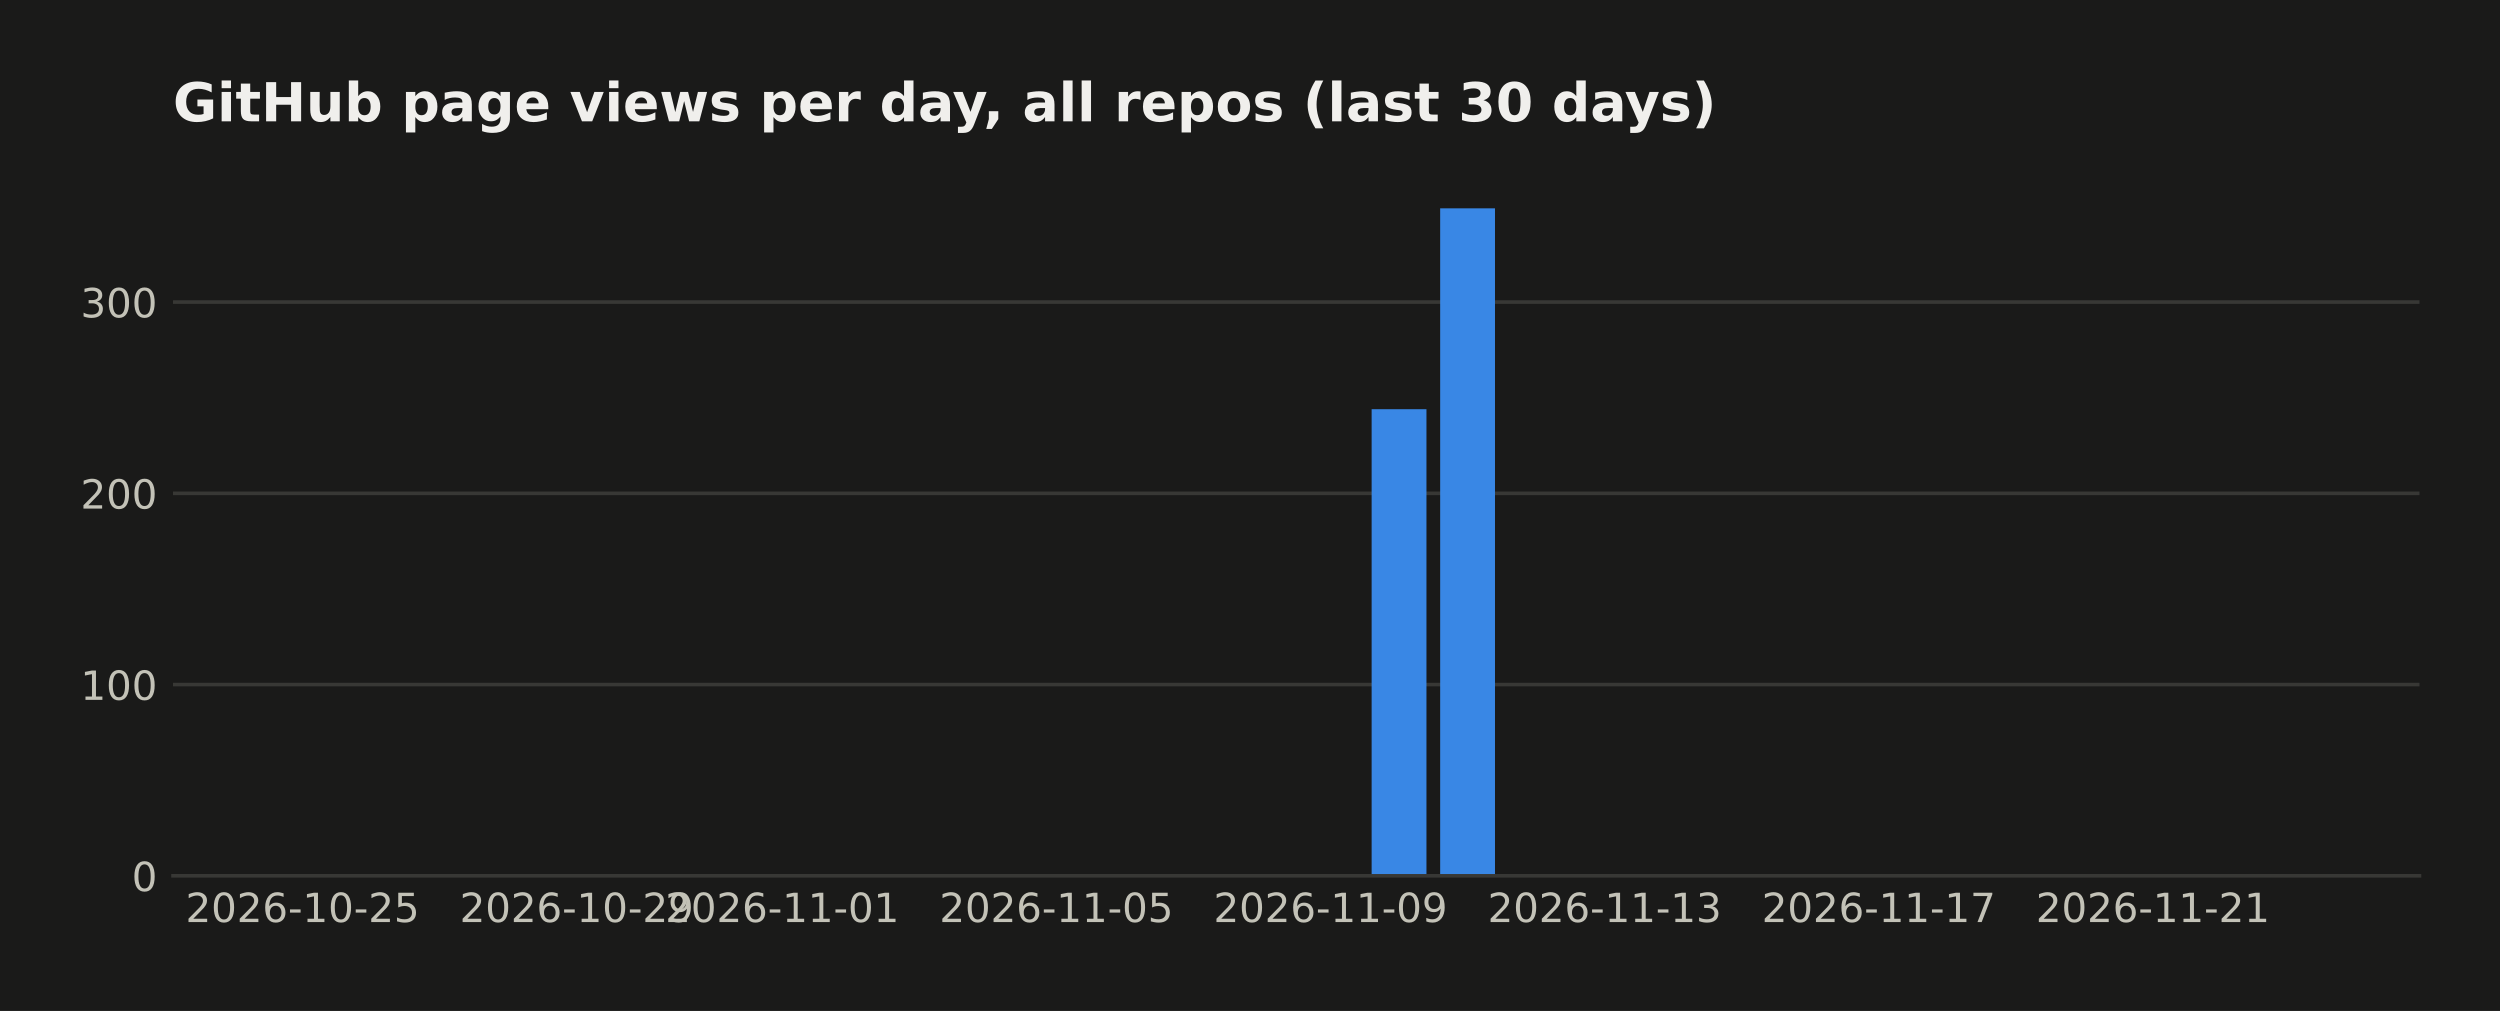
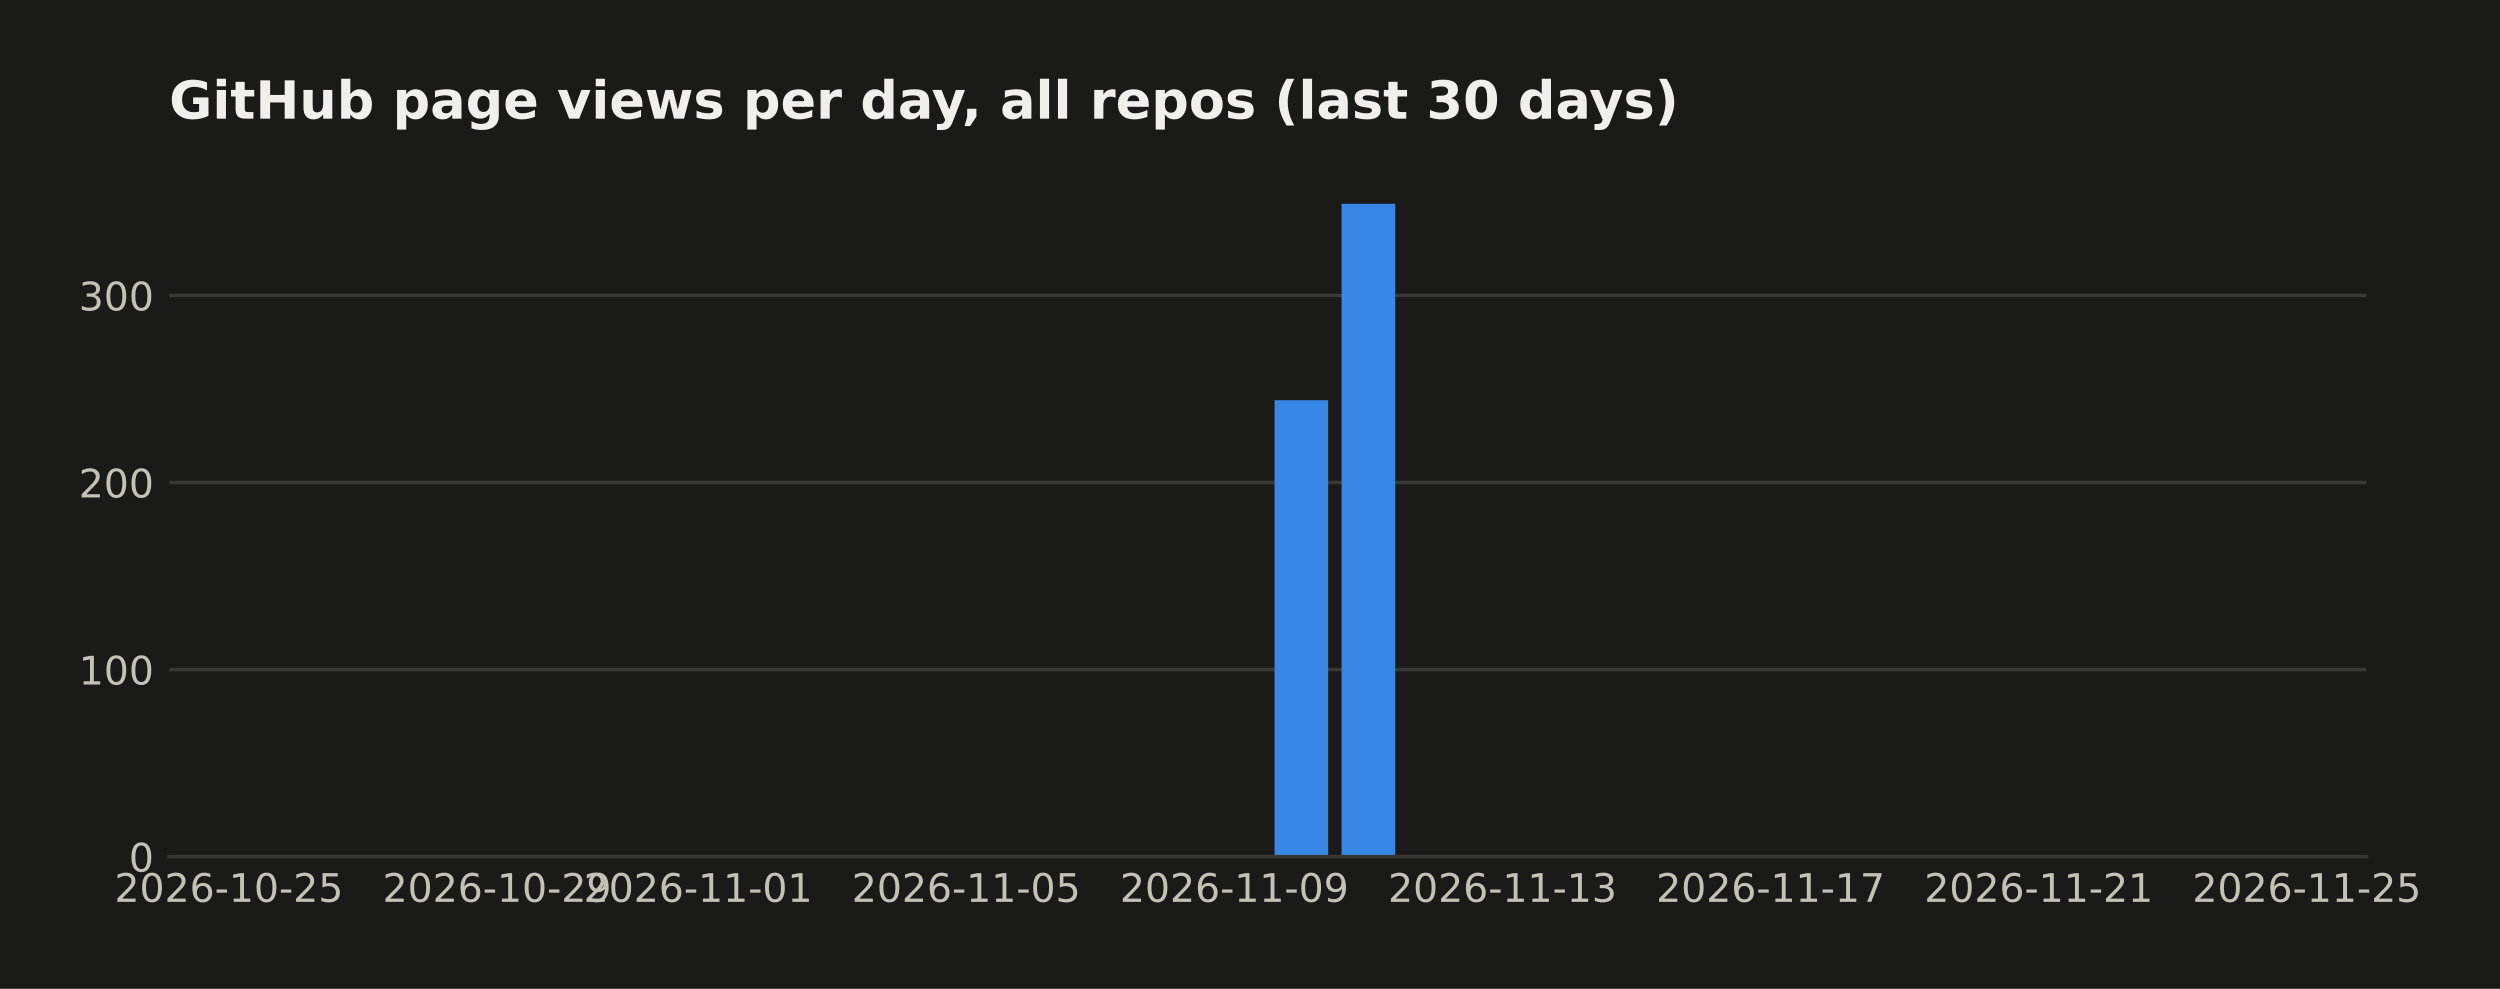
- <svg xmlns="http://www.w3.org/2000/svg" width="558.879pt" height="226pt" viewBox="0 0 558.879 226" version="1.1">
+ <svg xmlns="http://www.w3.org/2000/svg" width="571.396pt" height="226pt" viewBox="0 0 571.396 226" version="1.1">
  <defs>
    <style type="text/css">*{stroke-linejoin: round; stroke-linecap: butt}</style>
  </defs>
  <g id="figure_1">
    <g id="patch_1">
-       <path d="M 0 226  L 558.879 226  L 558.879 0  L 0 0  z " style="fill: #1a1a19" />
+       <path d="M 0 226  L 571.396 226  L 571.396 0  L 0 0  z " style="fill: #1a1a19" />
    </g>
    <g id="axes_1">
      <g id="patch_2">
        <path d="M 38.679 195.79  L 540.879 195.79  L 540.879 39.118  L 38.679 39.118  z " style="fill: #1a1a19" />
      </g>
      <g id="matplotlib.axis_1">
        <g id="xtick_1">
          <g id="line2d_1" />
          <g id="text_1">
-             <text style="fill: #c3c2b7; font: 9px 'DejaVu Sans'; text-anchor: middle" x="67.634" y="206.129" transform="rotate(-0 67.63415 206.1287)">2026-10-25</text>
+             <text style="fill: #c3c2b7; font: 9px 'DejaVu Sans'; text-anchor: middle" x="52.314" y="206.129" transform="rotate(-0 52.31383 206.1287)">2026-10-25</text>
          </g>
        </g>
        <g id="xtick_2">
          <g id="line2d_2" />
          <g id="text_2">
-             <text style="fill: #c3c2b7; font: 9px 'DejaVu Sans'; text-anchor: middle" x="128.915" y="206.129" transform="rotate(-0 128.9154 206.1287)">2026-10-29</text>
+             <text style="fill: #c3c2b7; font: 9px 'DejaVu Sans'; text-anchor: middle" x="113.595" y="206.129" transform="rotate(-0 113.5951 206.1287)">2026-10-29</text>
          </g>
        </g>
        <g id="xtick_3">
          <g id="line2d_3" />
          <g id="text_3">
-             <text style="fill: #c3c2b7; font: 9px 'DejaVu Sans'; text-anchor: middle" x="174.876" y="206.129" transform="rotate(-0 174.8764 206.1287)">2026-11-01</text>
+             <text style="fill: #c3c2b7; font: 9px 'DejaVu Sans'; text-anchor: middle" x="159.556" y="206.129" transform="rotate(-0 159.5561 206.1287)">2026-11-01</text>
          </g>
        </g>
        <g id="xtick_4">
          <g id="line2d_4" />
          <g id="text_4">
-             <text style="fill: #c3c2b7; font: 9px 'DejaVu Sans'; text-anchor: middle" x="236.158" y="206.129" transform="rotate(-0 236.1576 206.1287)">2026-11-05</text>
+             <text style="fill: #c3c2b7; font: 9px 'DejaVu Sans'; text-anchor: middle" x="220.837" y="206.129" transform="rotate(-0 220.8373 206.1287)">2026-11-05</text>
          </g>
        </g>
        <g id="xtick_5">
          <g id="line2d_5" />
          <g id="text_5">
-             <text style="fill: #c3c2b7; font: 9px 'DejaVu Sans'; text-anchor: middle" x="297.439" y="206.129" transform="rotate(-0 297.4389 206.1287)">2026-11-09</text>
+             <text style="fill: #c3c2b7; font: 9px 'DejaVu Sans'; text-anchor: middle" x="282.119" y="206.129" transform="rotate(-0 282.1186 206.1287)">2026-11-09</text>
          </g>
        </g>
        <g id="xtick_6">
          <g id="line2d_6" />
          <g id="text_6">
-             <text style="fill: #c3c2b7; font: 9px 'DejaVu Sans'; text-anchor: middle" x="358.72" y="206.129" transform="rotate(-0 358.7202 206.1287)">2026-11-13</text>
+             <text style="fill: #c3c2b7; font: 9px 'DejaVu Sans'; text-anchor: middle" x="343.4" y="206.129" transform="rotate(-0 343.3999 206.1287)">2026-11-13</text>
          </g>
        </g>
        <g id="xtick_7">
          <g id="line2d_7" />
          <g id="text_7">
-             <text style="fill: #c3c2b7; font: 9px 'DejaVu Sans'; text-anchor: middle" x="420.001" y="206.129" transform="rotate(-0 420.0014 206.1287)">2026-11-17</text>
+             <text style="fill: #c3c2b7; font: 9px 'DejaVu Sans'; text-anchor: middle" x="404.681" y="206.129" transform="rotate(-0 404.6811 206.1287)">2026-11-17</text>
          </g>
        </g>
        <g id="xtick_8">
          <g id="line2d_8" />
          <g id="text_8">
-             <text style="fill: #c3c2b7; font: 9px 'DejaVu Sans'; text-anchor: middle" x="481.283" y="206.129" transform="rotate(-0 481.2827 206.1287)">2026-11-21</text>
+             <text style="fill: #c3c2b7; font: 9px 'DejaVu Sans'; text-anchor: middle" x="465.962" y="206.129" transform="rotate(-0 465.9624 206.1287)">2026-11-21</text>
+           </g>
+         </g>
+         <g id="xtick_9">
+           <g id="line2d_9" />
+           <g id="text_9">
+             <text style="fill: #c3c2b7; font: 9px 'DejaVu Sans'; text-anchor: middle" x="527.244" y="206.129" transform="rotate(-0 527.2437 206.1287)">2026-11-25</text>
          </g>
        </g>
      </g>
      <g id="matplotlib.axis_2">
        <g id="ytick_1">
-           <g id="line2d_9">
-             <path d="M 38.679 195.79  L 540.879 195.79  " clip-path="url(#pb68ddc995f)" style="fill: none; stroke: #383835; stroke-width: 0.8; stroke-linecap: square" />
-           </g>
-           <g id="line2d_10" />
-           <g id="text_9">
+           <g id="line2d_10">
+             <path d="M 38.679 195.79  L 540.879 195.79  " clip-path="url(#p6a38675db1)" style="fill: none; stroke: #383835; stroke-width: 0.8; stroke-linecap: square" />
+           </g>
+           <g id="line2d_11" />
+           <g id="text_10">
            <text style="fill: #c3c2b7; font: 9px 'DejaVu Sans'; text-anchor: end" x="35.179" y="199.209" transform="rotate(-0 35.17875 199.2094)">0</text>
          </g>
        </g>
        <g id="ytick_2">
-           <g id="line2d_11">
-             <path d="M 38.679 153.036  L 540.879 153.036  " clip-path="url(#pb68ddc995f)" style="fill: none; stroke: #383835; stroke-width: 0.8; stroke-linecap: square" />
-           </g>
-           <g id="line2d_12" />
-           <g id="text_10">
+           <g id="line2d_12">
+             <path d="M 38.679 153.036  L 540.879 153.036  " clip-path="url(#p6a38675db1)" style="fill: none; stroke: #383835; stroke-width: 0.8; stroke-linecap: square" />
+           </g>
+           <g id="line2d_13" />
+           <g id="text_11">
            <text style="fill: #c3c2b7; font: 9px 'DejaVu Sans'; text-anchor: end" x="35.179" y="156.455" transform="rotate(-0 35.17875 156.4554)">100</text>
          </g>
        </g>
        <g id="ytick_3">
-           <g id="line2d_13">
-             <path d="M 38.679 110.282  L 540.879 110.282  " clip-path="url(#pb68ddc995f)" style="fill: none; stroke: #383835; stroke-width: 0.8; stroke-linecap: square" />
-           </g>
-           <g id="line2d_14" />
-           <g id="text_11">
+           <g id="line2d_14">
+             <path d="M 38.679 110.282  L 540.879 110.282  " clip-path="url(#p6a38675db1)" style="fill: none; stroke: #383835; stroke-width: 0.8; stroke-linecap: square" />
+           </g>
+           <g id="line2d_15" />
+           <g id="text_12">
            <text style="fill: #c3c2b7; font: 9px 'DejaVu Sans'; text-anchor: end" x="35.179" y="113.701" transform="rotate(-0 35.17875 113.7014)">200</text>
          </g>
        </g>
        <g id="ytick_4">
-           <g id="line2d_15">
-             <path d="M 38.679 67.528  L 540.879 67.528  " clip-path="url(#pb68ddc995f)" style="fill: none; stroke: #383835; stroke-width: 0.8; stroke-linecap: square" />
-           </g>
-           <g id="line2d_16" />
-           <g id="text_12">
+           <g id="line2d_16">
+             <path d="M 38.679 67.528  L 540.879 67.528  " clip-path="url(#p6a38675db1)" style="fill: none; stroke: #383835; stroke-width: 0.8; stroke-linecap: square" />
+           </g>
+           <g id="line2d_17" />
+           <g id="text_13">
            <text style="fill: #c3c2b7; font: 9px 'DejaVu Sans'; text-anchor: end" x="35.179" y="70.947" transform="rotate(-0 35.17875 70.94745)">300</text>
          </g>
        </g>
      </g>
      <g id="patch_3">
-         <path d="M 61.506 195.79  L 73.762 195.79  L 73.762 195.79  L 61.506 195.79  z " clip-path="url(#pb68ddc995f)" style="fill: #3987e5" />
+         <path d="M 61.506 195.79  L 73.762 195.79  L 73.762 195.79  L 61.506 195.79  z " clip-path="url(#p6a38675db1)" style="fill: #3987e5" />
      </g>
      <g id="patch_4">
-         <path d="M 76.826 195.79  L 89.083 195.79  L 89.083 195.79  L 76.826 195.79  z " clip-path="url(#pb68ddc995f)" style="fill: #3987e5" />
+         <path d="M 76.826 195.79  L 89.083 195.79  L 89.083 195.79  L 76.826 195.79  z " clip-path="url(#p6a38675db1)" style="fill: #3987e5" />
      </g>
      <g id="patch_5">
-         <path d="M 92.147 195.79  L 104.403 195.79  L 104.403 195.79  L 92.147 195.79  z " clip-path="url(#pb68ddc995f)" style="fill: #3987e5" />
+         <path d="M 92.147 195.79  L 104.403 195.79  L 104.403 195.79  L 92.147 195.79  z " clip-path="url(#p6a38675db1)" style="fill: #3987e5" />
      </g>
      <g id="patch_6">
-         <path d="M 107.467 195.79  L 119.723 195.79  L 119.723 195.79  L 107.467 195.79  z " clip-path="url(#pb68ddc995f)" style="fill: #3987e5" />
+         <path d="M 107.467 195.79  L 119.723 195.79  L 119.723 195.79  L 107.467 195.79  z " clip-path="url(#p6a38675db1)" style="fill: #3987e5" />
      </g>
      <g id="patch_7">
-         <path d="M 122.787 195.79  L 135.044 195.79  L 135.044 195.79  L 122.787 195.79  z " clip-path="url(#pb68ddc995f)" style="fill: #3987e5" />
+         <path d="M 122.787 195.79  L 135.044 195.79  L 135.044 195.79  L 122.787 195.79  z " clip-path="url(#p6a38675db1)" style="fill: #3987e5" />
      </g>
      <g id="patch_8">
-         <path d="M 138.108 195.79  L 150.364 195.79  L 150.364 195.79  L 138.108 195.79  z " clip-path="url(#pb68ddc995f)" style="fill: #3987e5" />
+         <path d="M 138.108 195.79  L 150.364 195.79  L 150.364 195.79  L 138.108 195.79  z " clip-path="url(#p6a38675db1)" style="fill: #3987e5" />
      </g>
      <g id="patch_9">
-         <path d="M 153.428 195.79  L 165.684 195.79  L 165.684 195.79  L 153.428 195.79  z " clip-path="url(#pb68ddc995f)" style="fill: #3987e5" />
+         <path d="M 153.428 195.79  L 165.684 195.79  L 165.684 195.79  L 153.428 195.79  z " clip-path="url(#p6a38675db1)" style="fill: #3987e5" />
      </g>
      <g id="patch_10">
-         <path d="M 168.748 195.79  L 181.004 195.79  L 181.004 195.79  L 168.748 195.79  z " clip-path="url(#pb68ddc995f)" style="fill: #3987e5" />
+         <path d="M 168.748 195.79  L 181.004 195.79  L 181.004 195.79  L 168.748 195.79  z " clip-path="url(#p6a38675db1)" style="fill: #3987e5" />
      </g>
      <g id="patch_11">
-         <path d="M 184.069 195.79  L 196.325 195.79  L 196.325 195.79  L 184.069 195.79  z " clip-path="url(#pb68ddc995f)" style="fill: #3987e5" />
+         <path d="M 184.069 195.79  L 196.325 195.79  L 196.325 195.79  L 184.069 195.79  z " clip-path="url(#p6a38675db1)" style="fill: #3987e5" />
      </g>
      <g id="patch_12">
-         <path d="M 199.389 195.79  L 211.645 195.79  L 211.645 195.79  L 199.389 195.79  z " clip-path="url(#pb68ddc995f)" style="fill: #3987e5" />
+         <path d="M 199.389 195.79  L 211.645 195.79  L 211.645 195.79  L 199.389 195.79  z " clip-path="url(#p6a38675db1)" style="fill: #3987e5" />
      </g>
      <g id="patch_13">
-         <path d="M 214.709 195.79  L 226.965 195.79  L 226.965 195.79  L 214.709 195.79  z " clip-path="url(#pb68ddc995f)" style="fill: #3987e5" />
+         <path d="M 214.709 195.79  L 226.965 195.79  L 226.965 195.79  L 214.709 195.79  z " clip-path="url(#p6a38675db1)" style="fill: #3987e5" />
      </g>
      <g id="patch_14">
-         <path d="M 230.03 195.79  L 242.286 195.79  L 242.286 195.79  L 230.03 195.79  z " clip-path="url(#pb68ddc995f)" style="fill: #3987e5" />
+         <path d="M 230.03 195.79  L 242.286 195.79  L 242.286 195.79  L 230.03 195.79  z " clip-path="url(#p6a38675db1)" style="fill: #3987e5" />
      </g>
      <g id="patch_15">
-         <path d="M 245.35 195.79  L 257.606 195.79  L 257.606 195.79  L 245.35 195.79  z " clip-path="url(#pb68ddc995f)" style="fill: #3987e5" />
+         <path d="M 245.35 195.79  L 257.606 195.79  L 257.606 195.79  L 245.35 195.79  z " clip-path="url(#p6a38675db1)" style="fill: #3987e5" />
      </g>
      <g id="patch_16">
-         <path d="M 260.67 195.79  L 272.926 195.79  L 272.926 195.79  L 260.67 195.79  z " clip-path="url(#pb68ddc995f)" style="fill: #3987e5" />
+         <path d="M 260.67 195.79  L 272.926 195.79  L 272.926 195.79  L 260.67 195.79  z " clip-path="url(#p6a38675db1)" style="fill: #3987e5" />
      </g>
      <g id="patch_17">
-         <path d="M 275.99 195.79  L 288.247 195.79  L 288.247 195.79  L 275.99 195.79  z " clip-path="url(#pb68ddc995f)" style="fill: #3987e5" />
+         <path d="M 275.99 195.79  L 288.247 195.79  L 288.247 195.79  L 275.99 195.79  z " clip-path="url(#p6a38675db1)" style="fill: #3987e5" />
      </g>
      <g id="patch_18">
-         <path d="M 291.311 195.79  L 303.567 195.79  L 303.567 195.79  L 291.311 195.79  z " clip-path="url(#pb68ddc995f)" style="fill: #3987e5" />
+         <path d="M 291.311 195.79  L 303.567 195.79  L 303.567 91.47  L 291.311 91.47  z " clip-path="url(#p6a38675db1)" style="fill: #3987e5" />
      </g>
      <g id="patch_19">
-         <path d="M 306.631 195.79  L 318.887 195.79  L 318.887 91.47  L 306.631 91.47  z " clip-path="url(#pb68ddc995f)" style="fill: #3987e5" />
+         <path d="M 306.631 195.79  L 318.887 195.79  L 318.887 46.579  L 306.631 46.579  z " clip-path="url(#p6a38675db1)" style="fill: #3987e5" />
      </g>
      <g id="patch_20">
-         <path d="M 321.951 195.79  L 334.208 195.79  L 334.208 46.579  L 321.951 46.579  z " clip-path="url(#pb68ddc995f)" style="fill: #3987e5" />
+         <path d="M 321.951 195.79  L 334.208 195.79  L 334.208 195.79  L 321.951 195.79  z " clip-path="url(#p6a38675db1)" style="fill: #3987e5" />
      </g>
      <g id="patch_21">
-         <path d="M 337.272 195.79  L 349.528 195.79  L 349.528 195.79  L 337.272 195.79  z " clip-path="url(#pb68ddc995f)" style="fill: #3987e5" />
+         <path d="M 337.272 195.79  L 349.528 195.79  L 349.528 195.79  L 337.272 195.79  z " clip-path="url(#p6a38675db1)" style="fill: #3987e5" />
      </g>
      <g id="patch_22">
-         <path d="M 352.592 195.79  L 364.848 195.79  L 364.848 195.79  L 352.592 195.79  z " clip-path="url(#pb68ddc995f)" style="fill: #3987e5" />
+         <path d="M 352.592 195.79  L 364.848 195.79  L 364.848 195.79  L 352.592 195.79  z " clip-path="url(#p6a38675db1)" style="fill: #3987e5" />
      </g>
      <g id="patch_23">
-         <path d="M 367.912 195.79  L 380.169 195.79  L 380.169 195.79  L 367.912 195.79  z " clip-path="url(#pb68ddc995f)" style="fill: #3987e5" />
+         <path d="M 367.912 195.79  L 380.169 195.79  L 380.169 195.79  L 367.912 195.79  z " clip-path="url(#p6a38675db1)" style="fill: #3987e5" />
      </g>
      <g id="patch_24">
-         <path d="M 383.233 195.79  L 395.489 195.79  L 395.489 195.79  L 383.233 195.79  z " clip-path="url(#pb68ddc995f)" style="fill: #3987e5" />
+         <path d="M 383.233 195.79  L 395.489 195.79  L 395.489 195.79  L 383.233 195.79  z " clip-path="url(#p6a38675db1)" style="fill: #3987e5" />
      </g>
      <g id="patch_25">
-         <path d="M 398.553 195.79  L 410.809 195.79  L 410.809 195.79  L 398.553 195.79  z " clip-path="url(#pb68ddc995f)" style="fill: #3987e5" />
+         <path d="M 398.553 195.79  L 410.809 195.79  L 410.809 195.79  L 398.553 195.79  z " clip-path="url(#p6a38675db1)" style="fill: #3987e5" />
      </g>
      <g id="patch_26">
-         <path d="M 413.873 195.79  L 426.13 195.79  L 426.13 195.79  L 413.873 195.79  z " clip-path="url(#pb68ddc995f)" style="fill: #3987e5" />
+         <path d="M 413.873 195.79  L 426.13 195.79  L 426.13 195.79  L 413.873 195.79  z " clip-path="url(#p6a38675db1)" style="fill: #3987e5" />
      </g>
      <g id="patch_27">
-         <path d="M 429.194 195.79  L 441.45 195.79  L 441.45 195.79  L 429.194 195.79  z " clip-path="url(#pb68ddc995f)" style="fill: #3987e5" />
+         <path d="M 429.194 195.79  L 441.45 195.79  L 441.45 195.79  L 429.194 195.79  z " clip-path="url(#p6a38675db1)" style="fill: #3987e5" />
      </g>
      <g id="patch_28">
-         <path d="M 444.514 195.79  L 456.77 195.79  L 456.77 195.79  L 444.514 195.79  z " clip-path="url(#pb68ddc995f)" style="fill: #3987e5" />
+         <path d="M 444.514 195.79  L 456.77 195.79  L 456.77 195.79  L 444.514 195.79  z " clip-path="url(#p6a38675db1)" style="fill: #3987e5" />
      </g>
      <g id="patch_29">
-         <path d="M 459.834 195.79  L 472.091 195.79  L 472.091 195.79  L 459.834 195.79  z " clip-path="url(#pb68ddc995f)" style="fill: #3987e5" />
+         <path d="M 459.834 195.79  L 472.091 195.79  L 472.091 195.79  L 459.834 195.79  z " clip-path="url(#p6a38675db1)" style="fill: #3987e5" />
      </g>
      <g id="patch_30">
-         <path d="M 475.155 195.79  L 487.411 195.79  L 487.411 195.79  L 475.155 195.79  z " clip-path="url(#pb68ddc995f)" style="fill: #3987e5" />
+         <path d="M 475.155 195.79  L 487.411 195.79  L 487.411 195.79  L 475.155 195.79  z " clip-path="url(#p6a38675db1)" style="fill: #3987e5" />
      </g>
      <g id="patch_31">
-         <path d="M 490.475 195.79  L 502.731 195.79  L 502.731 195.79  L 490.475 195.79  z " clip-path="url(#pb68ddc995f)" style="fill: #3987e5" />
+         <path d="M 490.475 195.79  L 502.731 195.79  L 502.731 195.79  L 490.475 195.79  z " clip-path="url(#p6a38675db1)" style="fill: #3987e5" />
      </g>
      <g id="patch_32">
-         <path d="M 505.795 195.79  L 518.051 195.79  L 518.051 195.79  L 505.795 195.79  z " clip-path="url(#pb68ddc995f)" style="fill: #3987e5" />
+         <path d="M 505.795 195.79  L 518.051 195.79  L 518.051 195.79  L 505.795 195.79  z " clip-path="url(#p6a38675db1)" style="fill: #3987e5" />
      </g>
      <g id="patch_33">
        <path d="M 38.679 195.79  L 540.879 195.79  " style="fill: none; stroke: #383835; stroke-width: 0.8; stroke-linejoin: miter; stroke-linecap: square" />
      </g>
-       <g id="text_13">
+       <g id="text_14">
        <text style="fill: #f0efec; font: 700 12px 'DejaVu Sans'; text-anchor: start" x="38.679" y="27.118" transform="rotate(-0 38.67875 27.11812)">GitHub page views per day, all repos (last 30 days)</text>
      </g>
    </g>
  </g>
  <defs>
-     <clipPath id="pb68ddc995f">
+     <clipPath id="p6a38675db1">
      <rect x="38.679" y="39.118" width="502.2" height="156.672" />
    </clipPath>
  </defs>
</svg>
